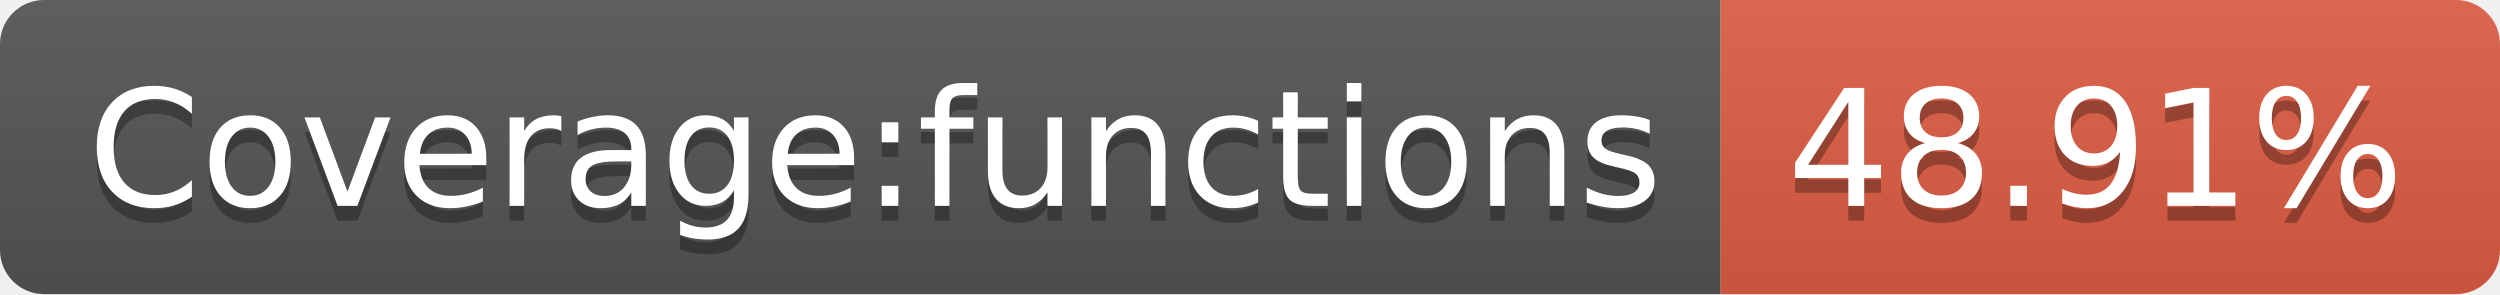
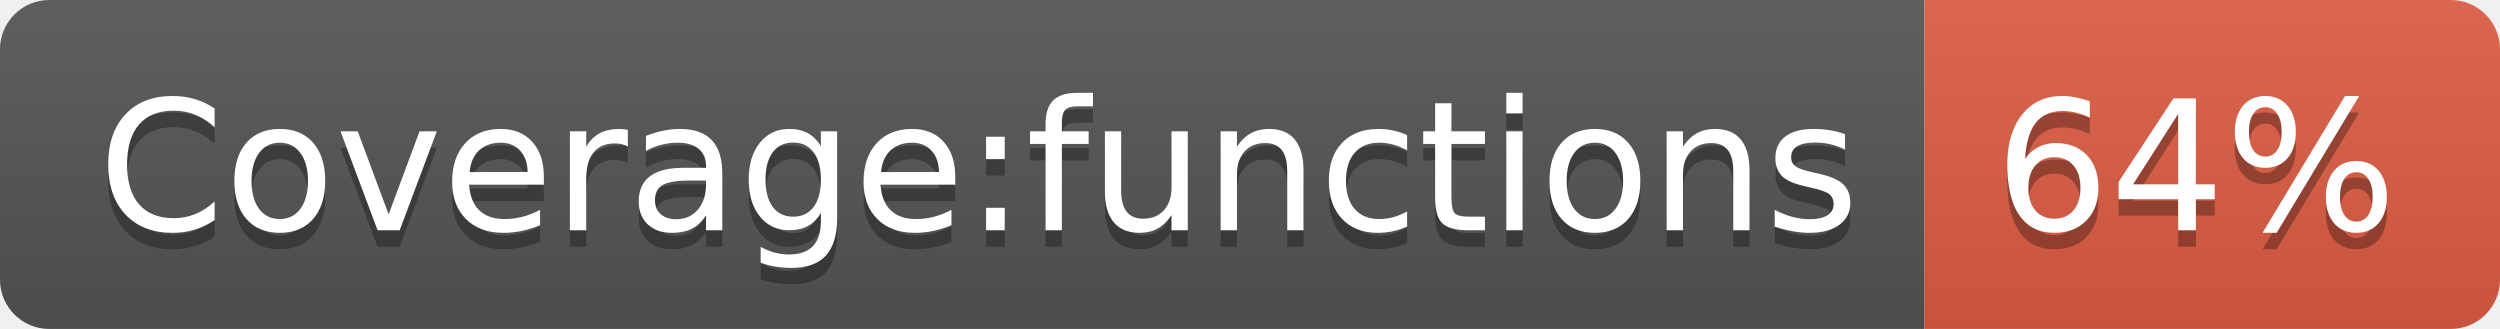
- <svg xmlns="http://www.w3.org/2000/svg" width="170" height="20" role="img" aria-label="Coverage:functions: 48.91%">
+ <svg xmlns="http://www.w3.org/2000/svg" width="152" height="20" role="img" aria-label="Coverage:functions: 64%">
  <linearGradient id="s" x2="0" y2="100%">
    <stop offset="0" stop-color="#bbb" stop-opacity=".1" />
    <stop offset="1" stop-opacity=".1" />
  </linearGradient>
  <clipPath id="r">
-     <rect width="170" height="20" rx="3" fill="#fff" />
+     <rect width="152" height="20" rx="3" fill="#fff" />
  </clipPath>
  <g clip-path="url(#r)">
    <rect width="117" height="20" fill="#555" />
-     <rect x="117" width="53" height="20" fill="#e05d44" />
-     <rect width="170" height="20" fill="url(#s)" />
+     <rect x="117" width="35" height="20" fill="#e05d44" />
+     <rect width="152" height="20" fill="url(#s)" />
  </g>
  <g fill="#fff" text-anchor="middle" font-family="Verdana,Geneva,DejaVu Sans,sans-serif" text-rendering="geometricPrecision" font-size="110">
    <text aria-hidden="true" x="595" y="150" fill="#010101" fill-opacity=".3" transform="scale(.1)" textLength="1070">Coverage:functions</text>
    <text x="595" y="140" transform="scale(.1)" fill="#fff" textLength="1070">Coverage:functions</text>
-     <text aria-hidden="true" x="1425" y="150" fill="#010101" fill-opacity=".3" transform="scale(.1)" textLength="430">48.91%</text>
-     <text x="1425" y="140" transform="scale(.1)" fill="#fff" textLength="430">48.91%</text>
+     <text aria-hidden="true" x="1335" y="150" fill="#010101" fill-opacity=".3" transform="scale(.1)" textLength="250">64%</text>
+     <text x="1335" y="140" transform="scale(.1)" fill="#fff" textLength="250">64%</text>
  </g>
</svg>
